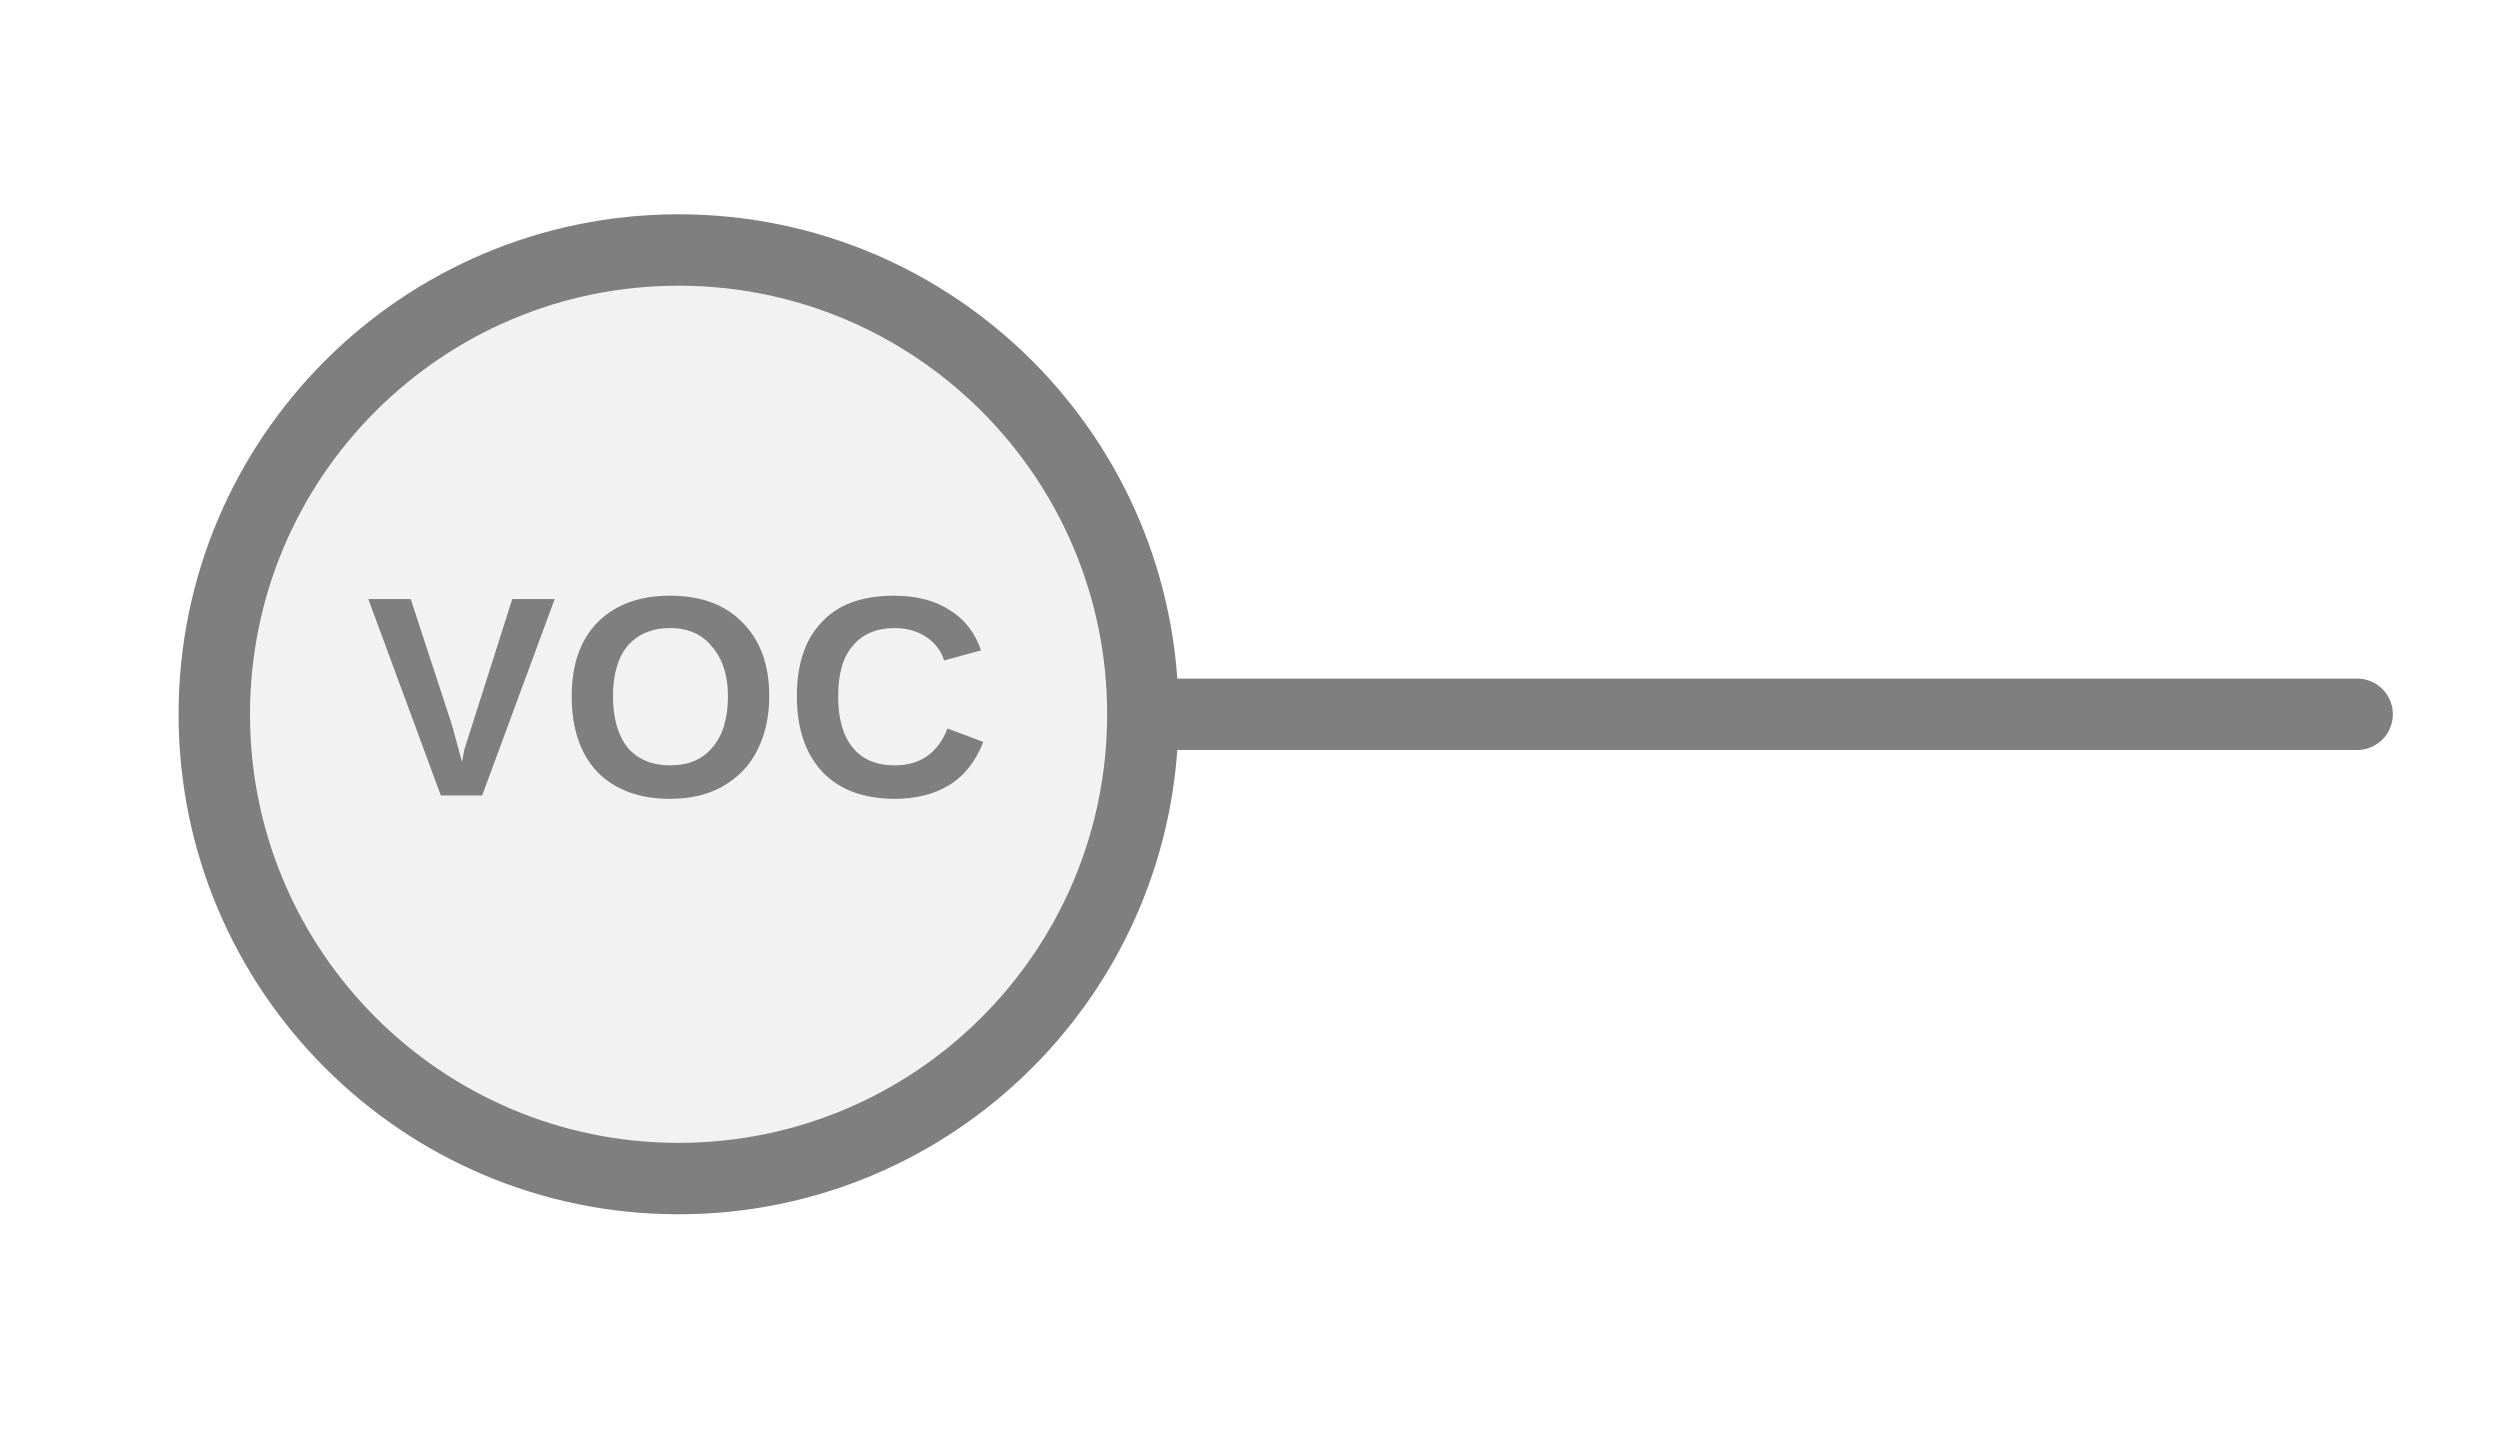
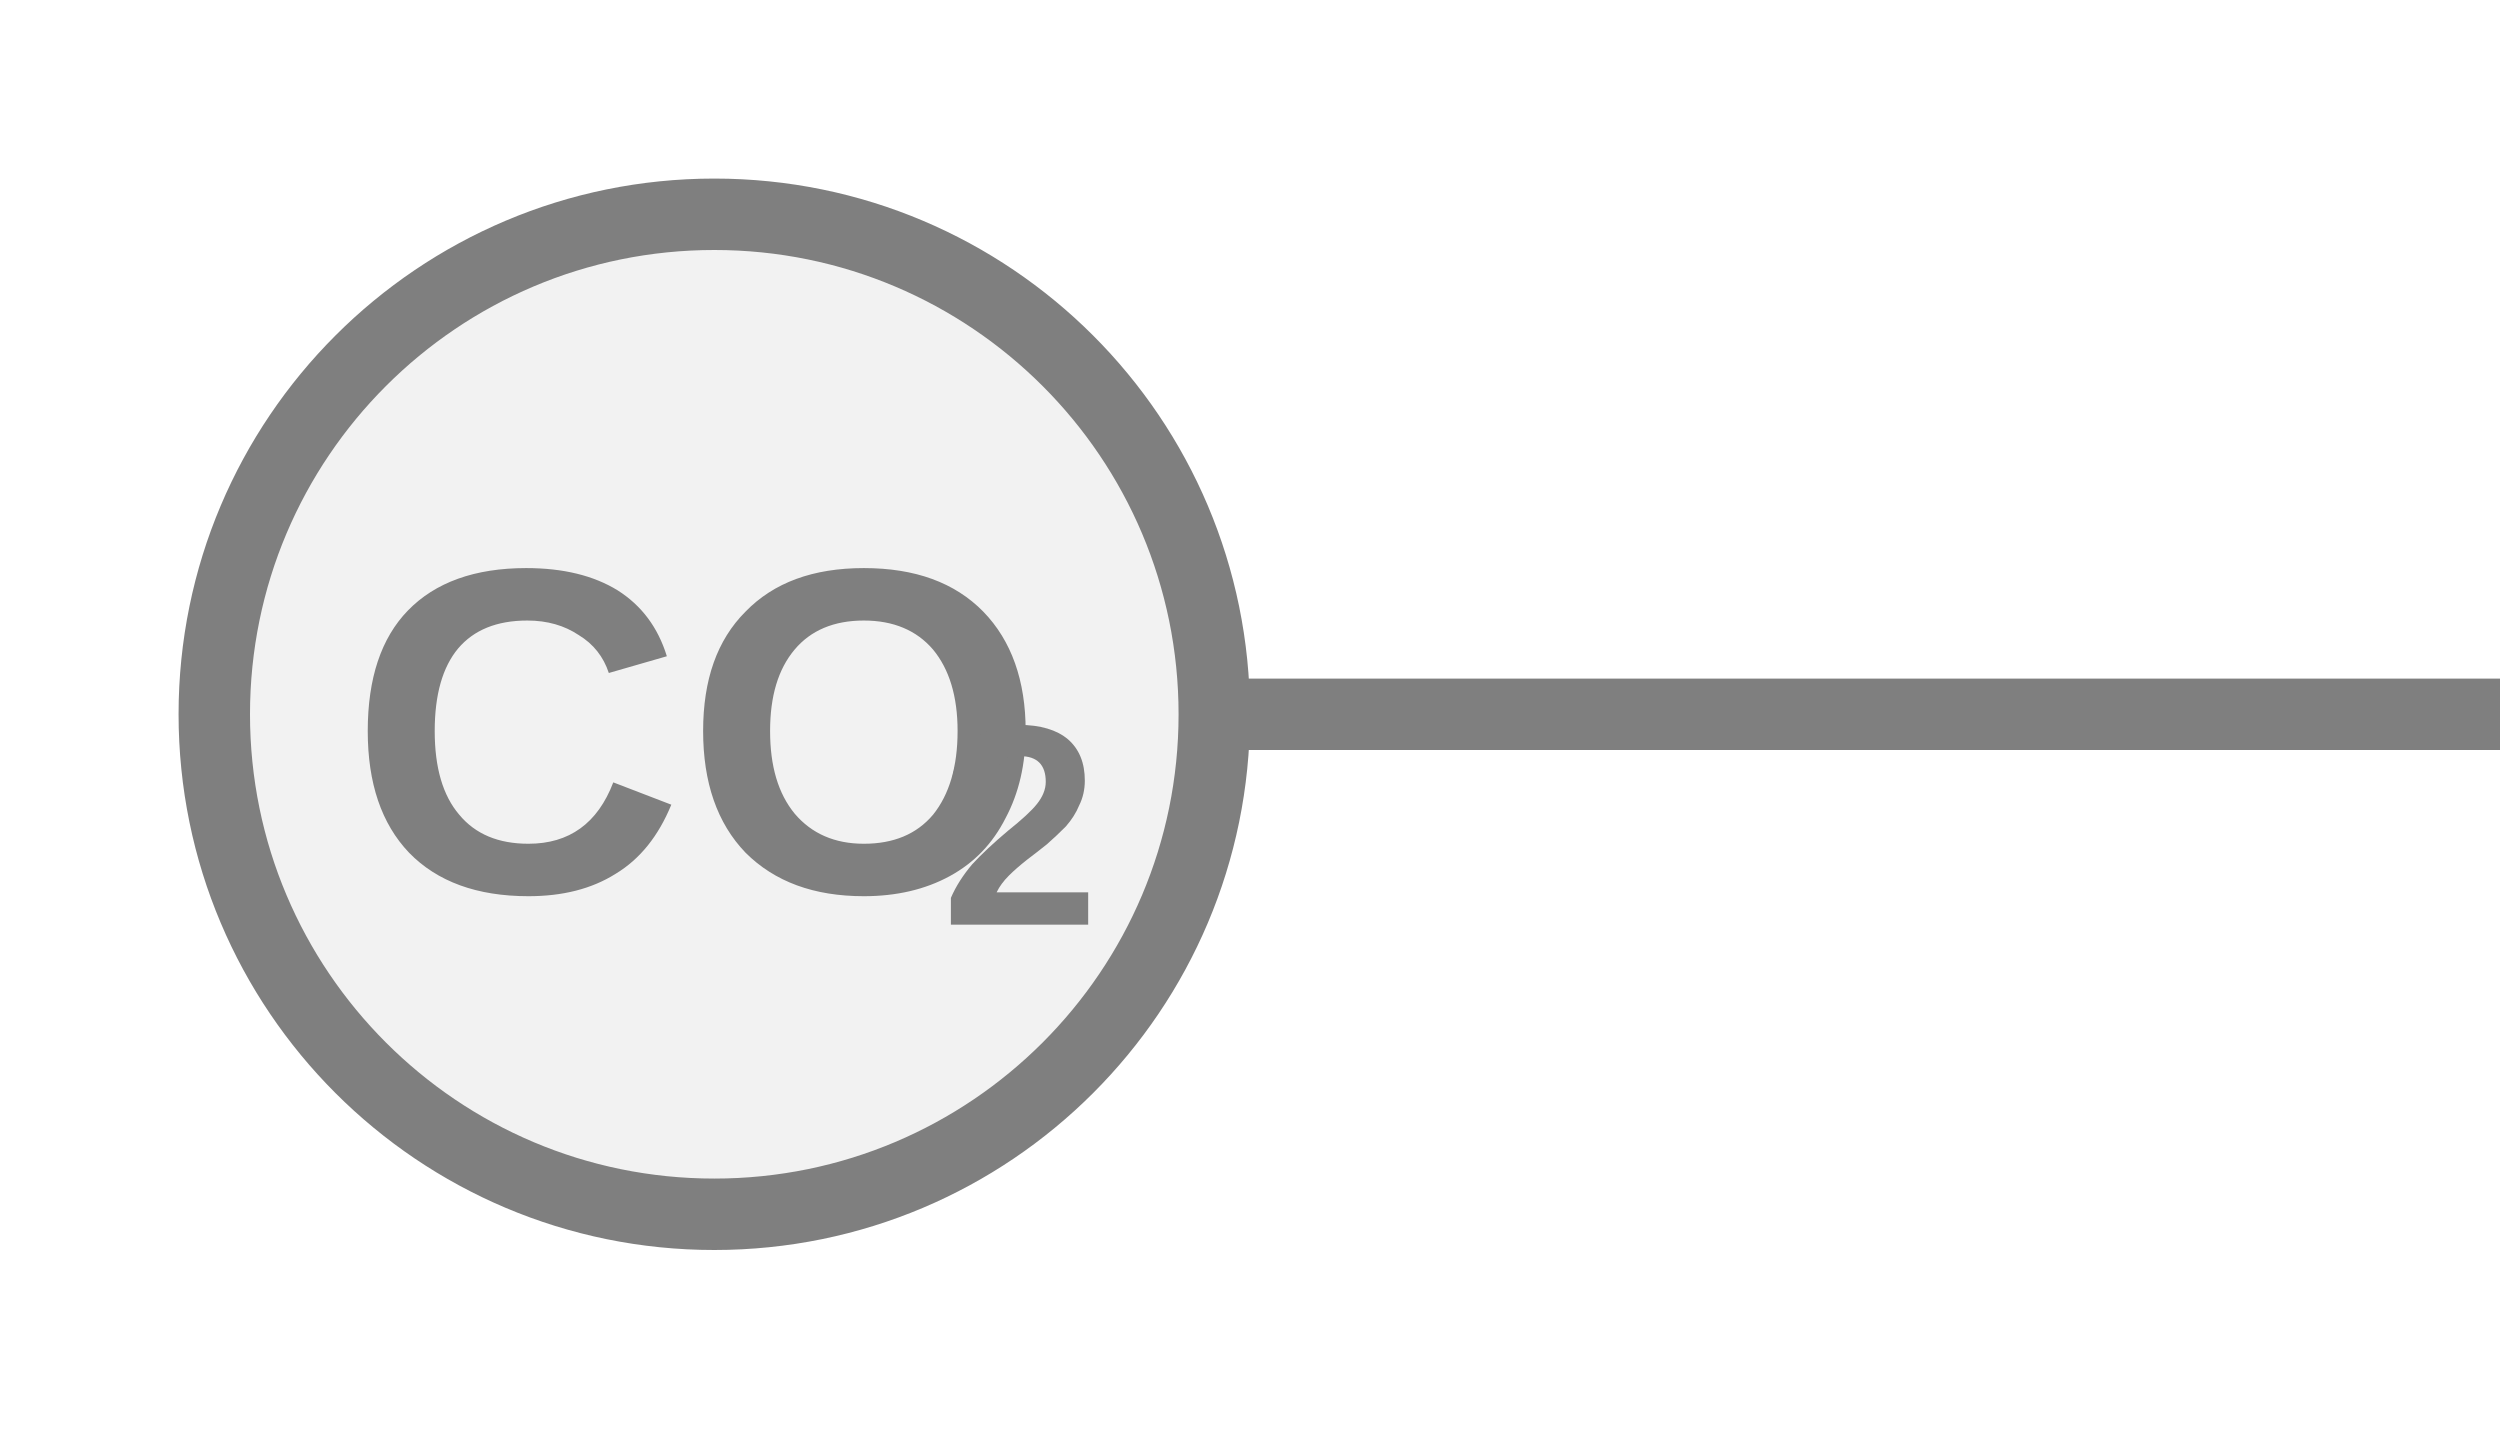
<svg xmlns="http://www.w3.org/2000/svg" width="35px" height="20px" viewBox="0 0 35 20">
-   <line x1="33" y1="10" x2="16" y2="10" stroke="#7f7f7f" stroke-width="1" stroke-linecap="round" />
-   <circle cx="9.5" cy="10" r="6.5" fill="#f2f2f2" stroke="#7f7f7f" stroke-width="1" />
-   <text x="9.5" y="10" fill="#7f7f7f" font-family="Arial, Helvetica, sans-serif" font-size="4px" font-style="normal" font-weight="600" letter-spacing="0.01em" text-anchor="middle" dominant-baseline="middle">VOC</text>
+   <line x1="17" y1="10" x2="35" y2="10" stroke="#7f7f7f" stroke-width="1" stroke-linecap="round" />
+   <circle cx="10" cy="10" r="7" fill="#f2f2f2" stroke="#7f7f7f" stroke-width="1" />
+   <text x="9.758" y="10.642" fill="#7f7f7f" font-family="Arial, Helvetica, sans-serif" font-size="6.5px" font-style="normal" font-weight="600" text-anchor="middle" dominant-baseline="middle">CO</text>
+   <text x="13.17" y="11.812" fill="#7f7f7f" font-family="Arial, Helvetica, sans-serif" font-size="4px" font-style="normal" font-weight="600" text-anchor="start" dominant-baseline="middle">2</text>
</svg>
